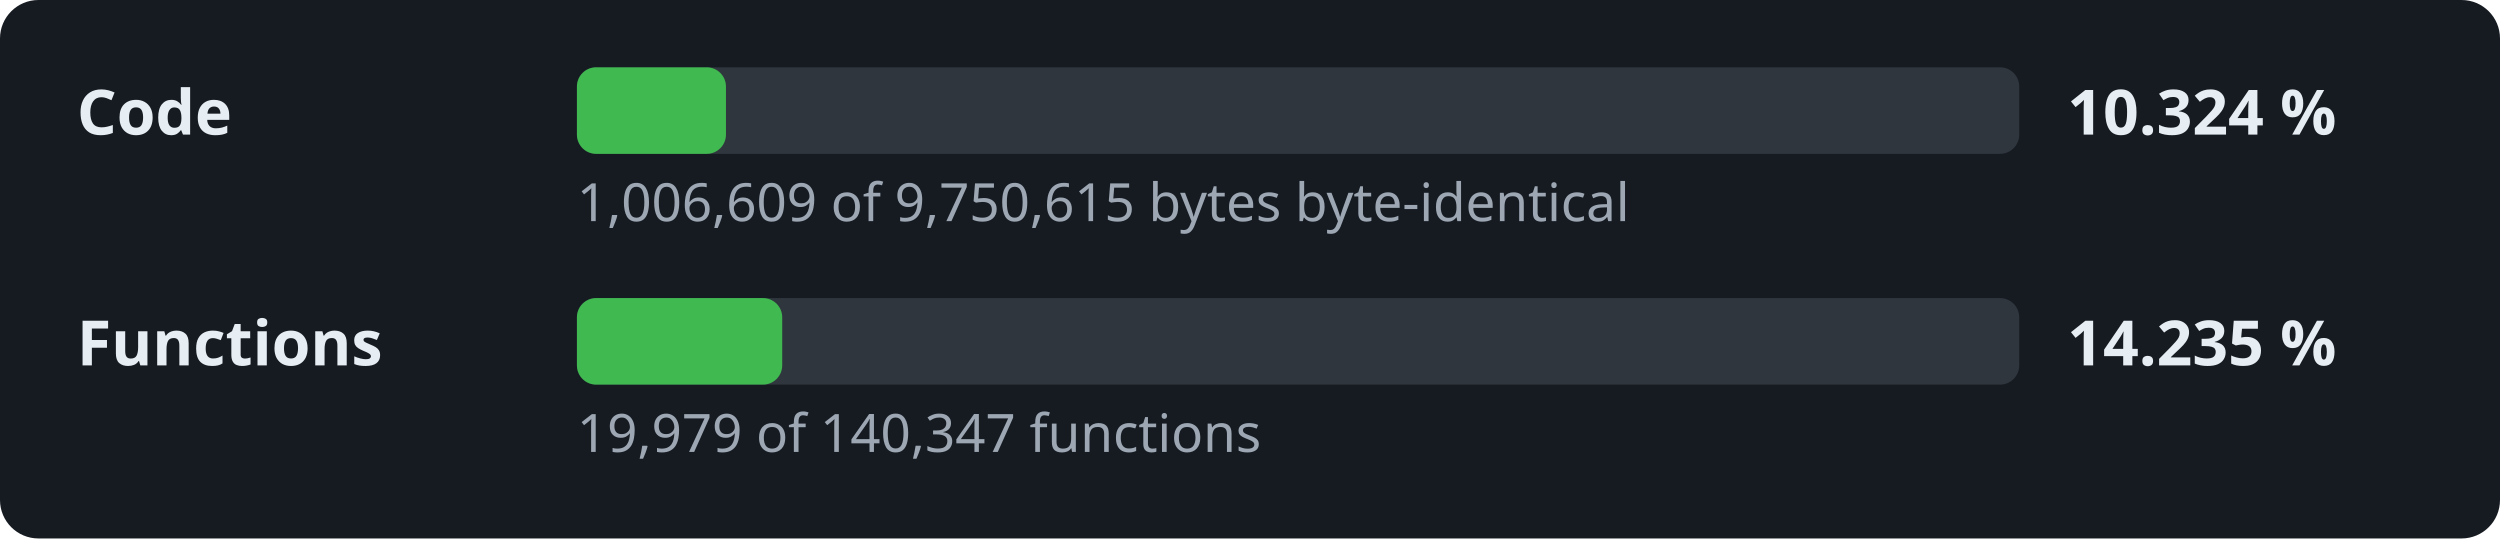
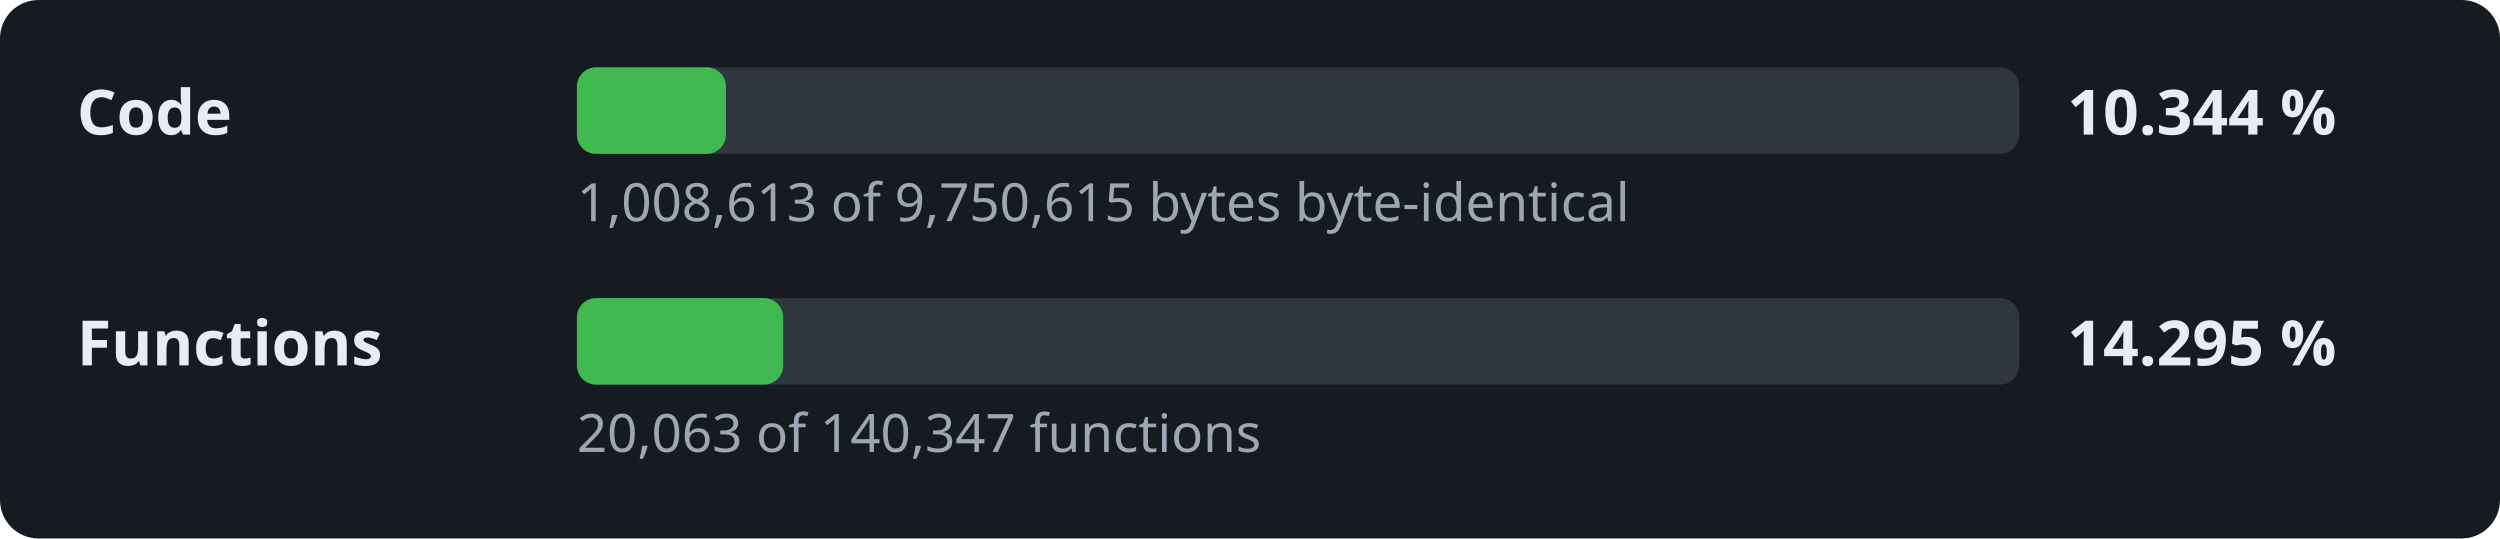
- <svg xmlns="http://www.w3.org/2000/svg" width="520" height="112" viewBox="0 0 520 112" role="img" aria-label="Decompilation progress: 10.324 % of the code">
+ <svg xmlns="http://www.w3.org/2000/svg" width="520" height="112" viewBox="0 0 520 112" role="img" aria-label="Decompilation progress: 10.344 % of the code">
  <style>.l,.v{font:600 13px sans-serif;fill:#e6edf3}.d{font:11px sans-serif;fill:#9da7b3}.t{fill:#30363d}.f{fill:#3fb950}</style>
  <rect width="520" height="112" rx="8" fill="#161b22" />
  <text x="16" y="28" class="l">Code</text>
  <rect x="120" y="14" width="300" height="18" rx="4" class="t" />
  <rect x="120" y="14" width="31.0" height="18" rx="4" class="f" />
-   <text x="430" y="28" class="v">10.324 %</text>
-   <text x="120" y="46" class="d">1,006,609 of 9,750,615 bytes byte-identical</text>
+   <text x="430" y="28" class="v">10.344 %</text>
+   <text x="120" y="46" class="d">1,008,613 of 9,750,615 bytes byte-identical</text>
  <text x="16" y="76" class="l">Functions</text>
  <rect x="120" y="62" width="300" height="18" rx="4" class="t" />
-   <rect x="120" y="62" width="42.7" height="18" rx="4" class="f" />
-   <text x="430" y="76" class="v">14.235 %</text>
-   <text x="120" y="94" class="d">19,979 of 140,347 functions</text>
+   <rect x="120" y="62" width="42.9" height="18" rx="4" class="f" />
+   <text x="430" y="76" class="v">14.295 %</text>
+   <text x="120" y="94" class="d">20,063 of 140,347 functions</text>
</svg>
